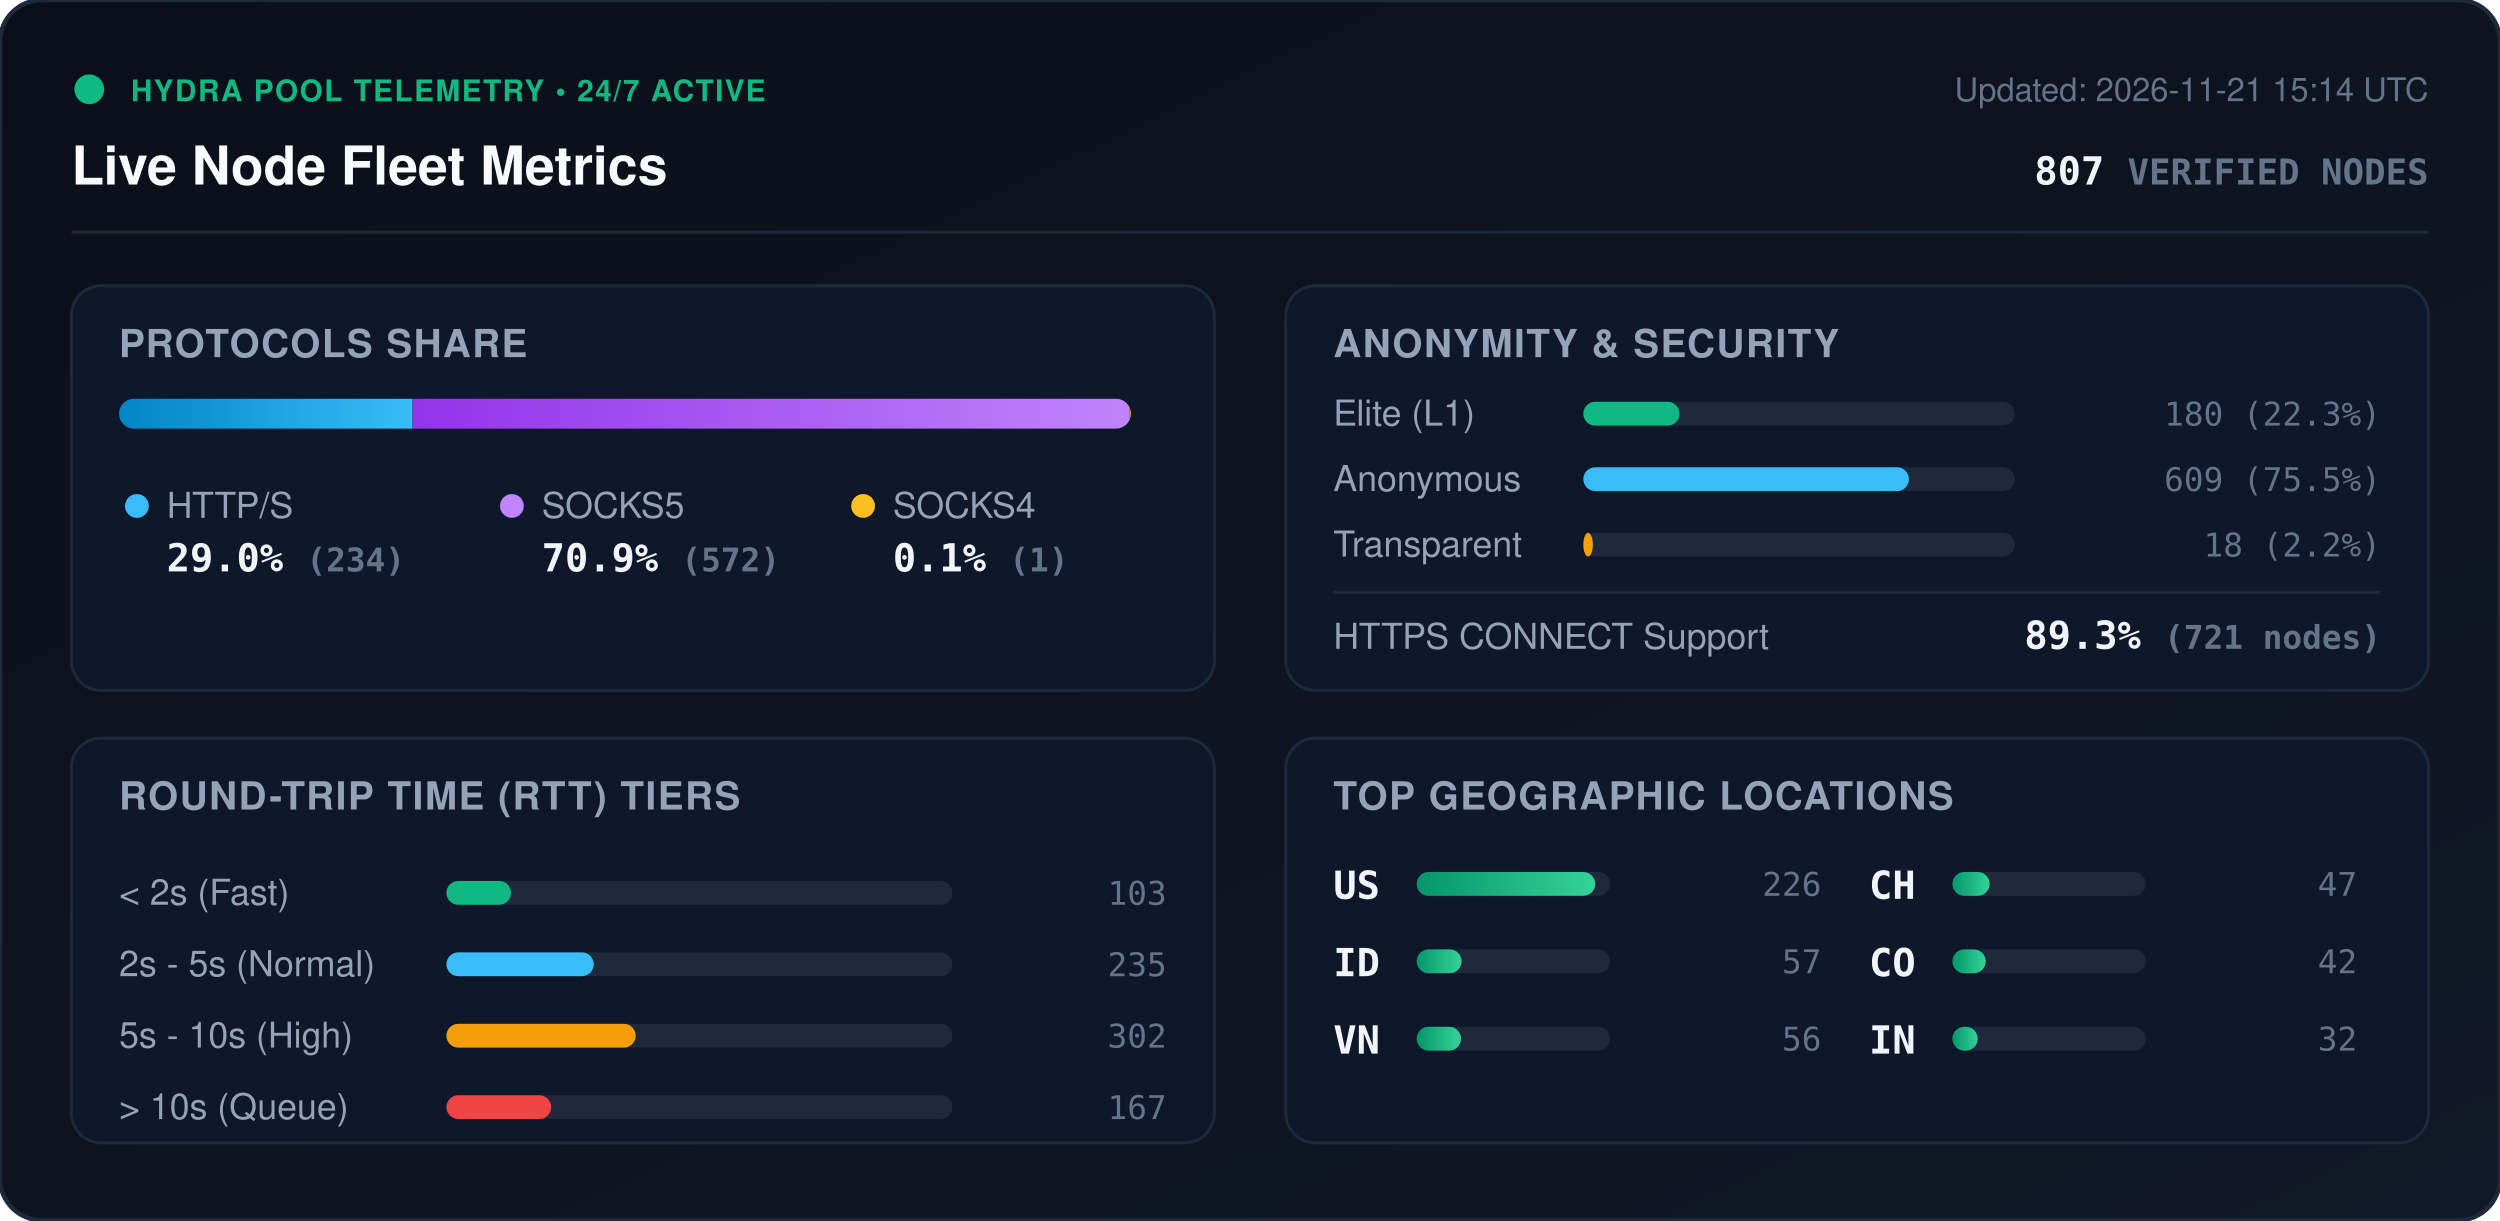
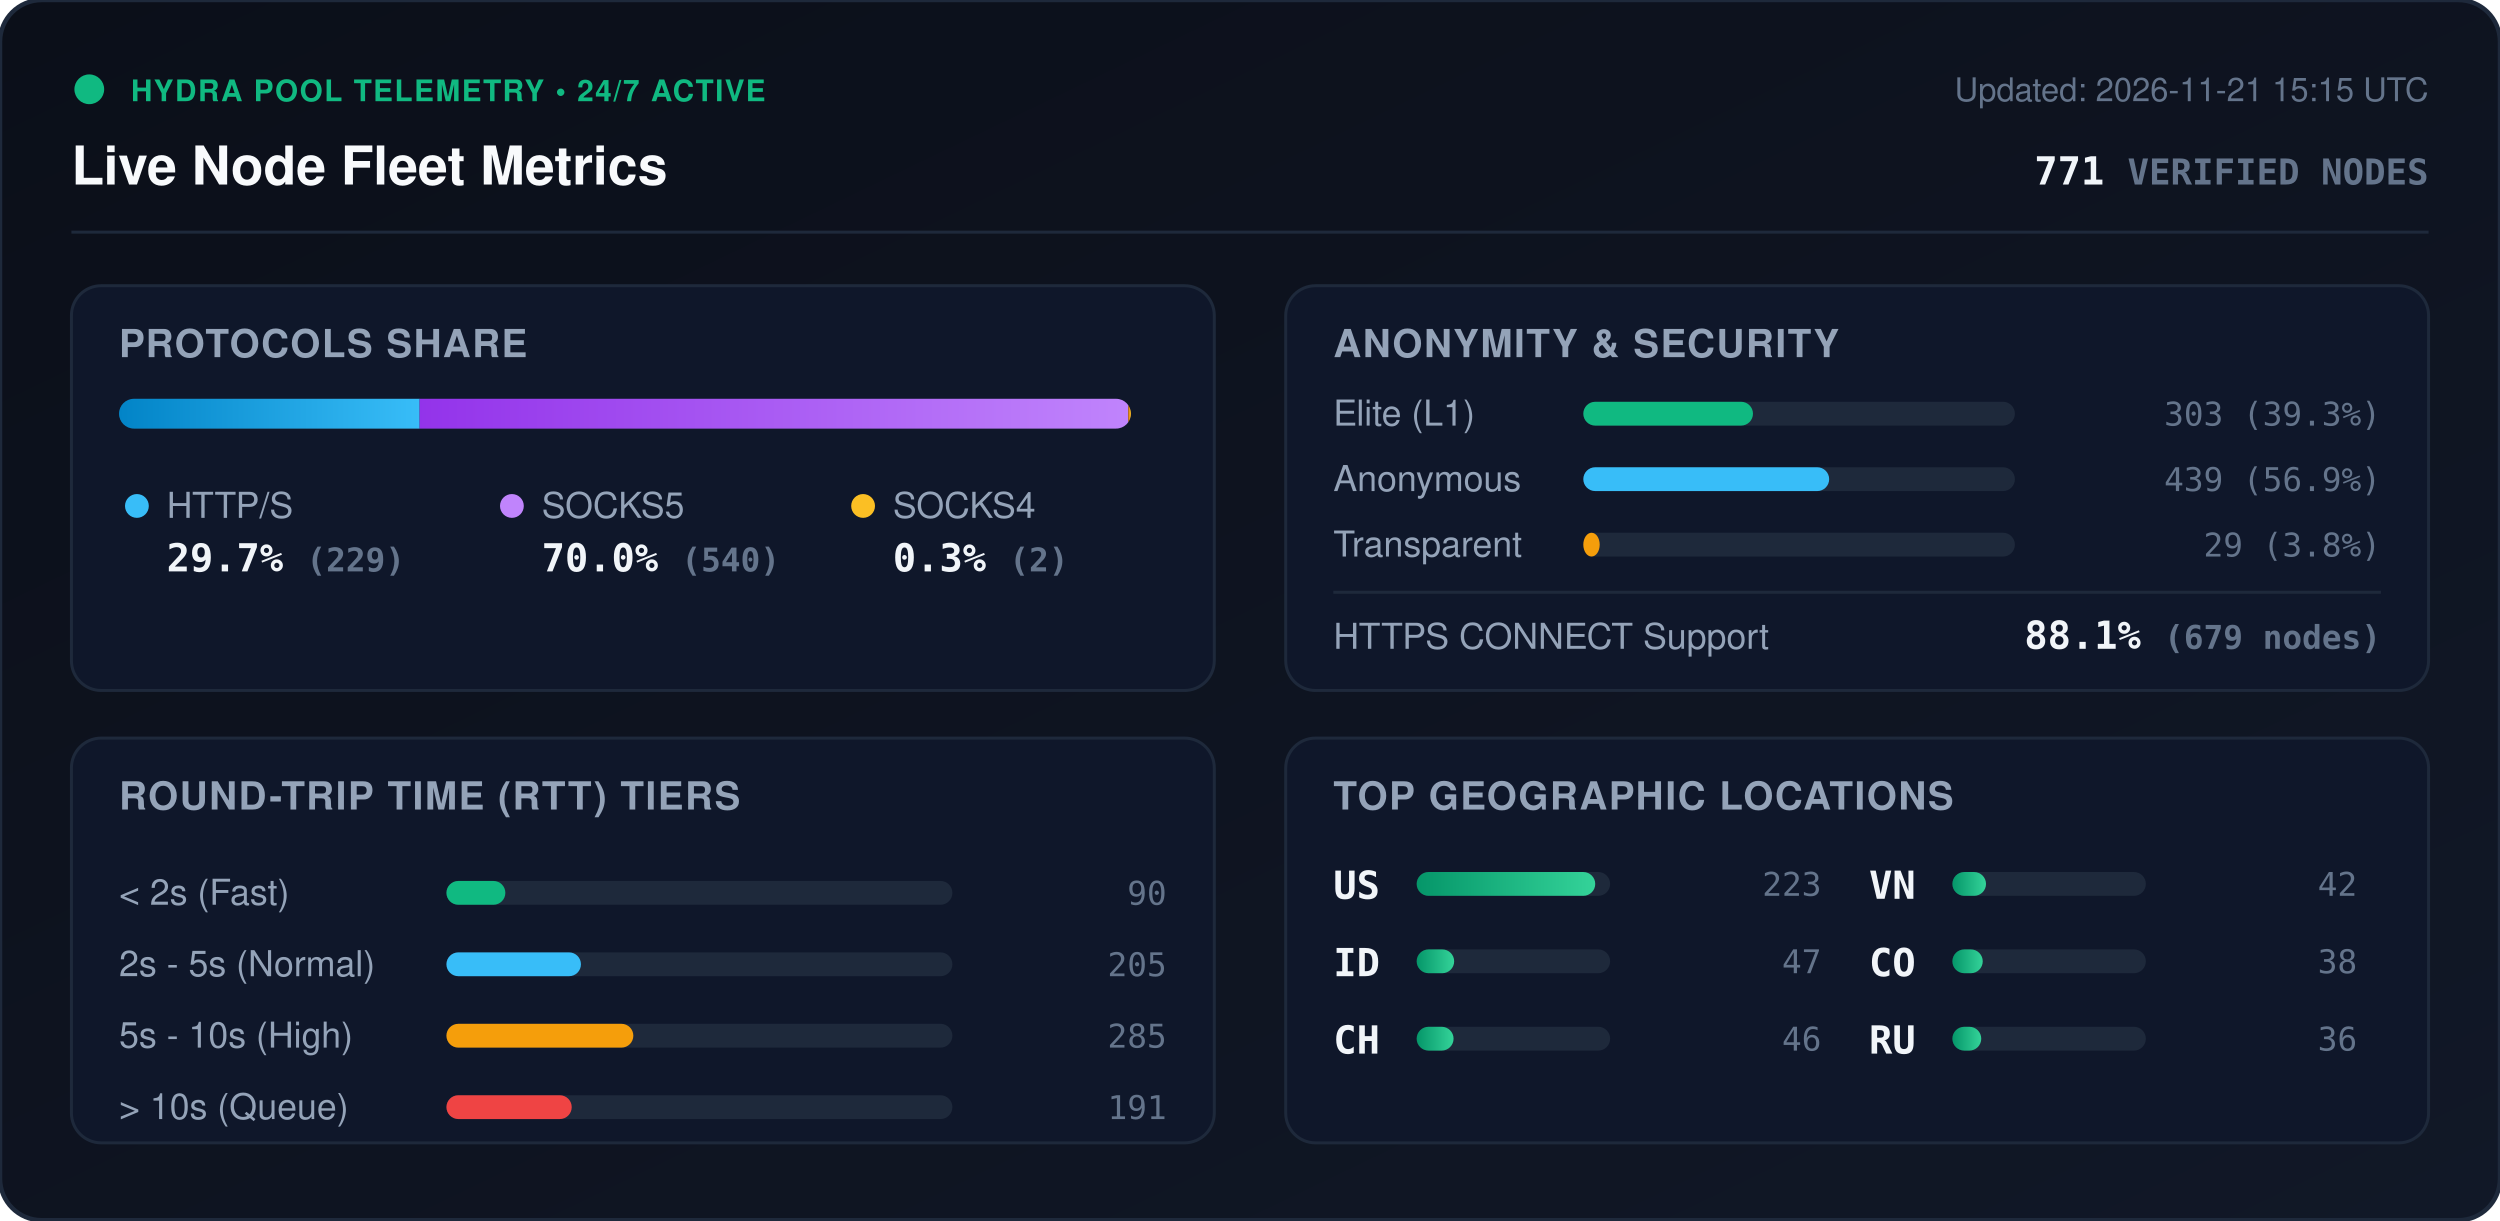
<svg xmlns="http://www.w3.org/2000/svg" viewBox="0 0 840 410" width="840" height="410" style="max-width: 100%; height: auto;">
  <defs>
    <linearGradient id="bg" x1="0%" y1="0%" x2="100%" y2="100%">
      <stop offset="0%" stop-color="#0b0f19" />
      <stop offset="100%" stop-color="#111827" />
    </linearGradient>
    <linearGradient id="bar-http" x1="0%" y1="0%" x2="100%" y2="0%">
      <stop offset="0%" stop-color="#0284c7" />
      <stop offset="100%" stop-color="#38bdf8" />
    </linearGradient>
    <linearGradient id="bar-socks5" x1="0%" y1="0%" x2="100%" y2="0%">
      <stop offset="0%" stop-color="#9333ea" />
      <stop offset="100%" stop-color="#c084fc" />
    </linearGradient>
    <linearGradient id="bar-socks4" x1="0%" y1="0%" x2="100%" y2="0%">
      <stop offset="0%" stop-color="#d97706" />
      <stop offset="100%" stop-color="#fbbf24" />
    </linearGradient>
    <linearGradient id="bar-green" x1="0%" y1="0%" x2="100%" y2="0%">
      <stop offset="0%" stop-color="#059669" />
      <stop offset="100%" stop-color="#34d399" />
    </linearGradient>
    <clipPath id="prog-track-clip">
      <rect width="340.0" height="10" rx="5" />
    </clipPath>
    <style>
      .title { font: 700 18px -apple-system, BlinkMacSystemFont, 'Segoe UI', Helvetica, Arial, sans-serif; fill: #f8fafc; }
      .sub { font: 500 11px -apple-system, BlinkMacSystemFont, 'Segoe UI', Helvetica, Arial, sans-serif; fill: #64748b; }
      .section-hdr { font: 600 13px -apple-system, BlinkMacSystemFont, 'Segoe UI', Helvetica, Arial, sans-serif; fill: #94a3b8; letter-spacing: 0.5px; }
      .metric-val { font: 700 13px -apple-system, BlinkMacSystemFont, 'Segoe UI', Helvetica, Arial, sans-serif; fill: #f1f5f9; }
      .metric-lbl { font: 500 12px -apple-system, BlinkMacSystemFont, 'Segoe UI', Helvetica, Arial, sans-serif; fill: #94a3b8; }
      .badge-txt { font: 700 10px -apple-system, BlinkMacSystemFont, 'Segoe UI', Helvetica, Arial, sans-serif; fill: #10b981; letter-spacing: 0.5px; }
      .mono { font-family: ui-monospace, SFMono-Regular, Menlo, Monaco, Consolas, monospace; }
      .pulse { animation: beacon 2s infinite ease-in-out; }
      @keyframes beacon { 0%, 100% { opacity: 1; } 50% { opacity: 0.35; } }
    </style>
  </defs>
  <rect width="840" height="410" rx="14" fill="url(#bg)" stroke="#1e293b" stroke-width="1.5" />
  <g transform="translate(24, 24)">
    <circle cx="6" cy="6" r="5" fill="#10b981" class="pulse" />
    <text x="20" y="10" class="badge-txt">HYDRA POOL TELEMETRY • 24/7 ACTIVE</text>
    <text x="0" y="38" class="title">Live Node Fleet Metrics</text>
-     <text x="792" y="10" text-anchor="end" class="sub">Updated: 2026-11-21 15:14 UTC</text>
-     <text x="792" y="38" text-anchor="end" class="metric-val mono" fill="#38bdf8">807 <tspan font-size="12" fill="#64748b">VERIFIED NODES</tspan>
+     <text x="792" y="10" text-anchor="end" class="sub">Updated: 2026-11-21 15:15 UTC</text>
+     <text x="792" y="38" text-anchor="end" class="metric-val mono" fill="#38bdf8">771 <tspan font-size="12" fill="#64748b">VERIFIED NODES</tspan>
    </text>
  </g>
  <line x1="24" y1="78" x2="816" y2="78" stroke="#1e293b" stroke-width="1" />
  <g transform="translate(24, 96)">
    <rect width="384" height="136" rx="10" fill="#0f172a" stroke="#1e293b" />
    <text x="16" y="24" class="section-hdr">PROTOCOLS SHARE</text>
    <g transform="translate(16, 38)">
      <rect width="340.0" height="10" rx="5" fill="#1e293b" />
      <g clip-path="url(#prog-track-clip)">
-         <rect x="0" width="98.6" height="10" fill="url(#bar-http)" />
-         <rect x="98.6" width="241.0" height="10" fill="url(#bar-socks5)" />
-         <rect x="339.6" width="0.4" height="10" fill="url(#bar-socks4)" />
+         <rect x="0" width="101.0" height="10" fill="url(#bar-http)" />
+         <rect x="101.0" width="238.1" height="10" fill="url(#bar-socks5)" />
+         <rect x="339.1" width="0.9" height="10" fill="url(#bar-socks4)" />
      </g>
    </g>
    <g transform="translate(16, 68)">
      <circle cx="6" cy="6" r="4" fill="#38bdf8" />
      <text x="16" y="10" class="metric-lbl">HTTP/S</text>
-       <text x="16" y="28" class="metric-val mono">29.0% <tspan font-size="11" fill="#64748b">(234)</tspan>
+       <text x="16" y="28" class="metric-val mono">29.7% <tspan font-size="11" fill="#64748b">(229)</tspan>
      </text>
      <circle cx="132" cy="6" r="4" fill="#c084fc" />
      <text x="142" y="10" class="metric-lbl">SOCKS5</text>
-       <text x="142" y="28" class="metric-val mono">70.9% <tspan font-size="11" fill="#64748b">(572)</tspan>
+       <text x="142" y="28" class="metric-val mono">70.0% <tspan font-size="11" fill="#64748b">(540)</tspan>
      </text>
      <circle cx="250" cy="6" r="4" fill="#fbbf24" />
      <text x="260" y="10" class="metric-lbl">SOCKS4</text>
-       <text x="260" y="28" class="metric-val mono">0.1% <tspan font-size="11" fill="#64748b">(1)</tspan>
+       <text x="260" y="28" class="metric-val mono">0.3% <tspan font-size="11" fill="#64748b">(2)</tspan>
      </text>
    </g>
  </g>
  <g transform="translate(432, 96)">
    <rect width="384" height="136" rx="10" fill="#0f172a" stroke="#1e293b" />
    <text x="16" y="24" class="section-hdr">ANONYMITY &amp; SECURITY</text>
    <text x="16" y="47" class="metric-lbl">Elite (L1)</text>
    <rect x="100" y="39" width="145.0" height="8" rx="4" fill="#1e293b" />
-     <rect x="100" y="39" width="32.3" height="8" rx="4" fill="#10b981" />
-     <text x="368" y="47" text-anchor="end" class="mono sub" fill="#e2e8f0">180 (22.3%)</text>
+     <rect x="100" y="39" width="57.0" height="8" rx="4" fill="#10b981" />
+     <text x="368" y="47" text-anchor="end" class="mono sub" fill="#e2e8f0">303 (39.3%)</text>
    <text x="16" y="69" class="metric-lbl">Anonymous</text>
    <rect x="100" y="61" width="145.0" height="8" rx="4" fill="#1e293b" />
-     <rect x="100" y="61" width="109.4" height="8" rx="4" fill="#38bdf8" />
-     <text x="368" y="69" text-anchor="end" class="mono sub" fill="#e2e8f0">609 (75.5%)</text>
+     <rect x="100" y="61" width="82.6" height="8" rx="4" fill="#38bdf8" />
+     <text x="368" y="69" text-anchor="end" class="mono sub" fill="#e2e8f0">439 (56.9%)</text>
    <text x="16" y="91" class="metric-lbl">Transparent</text>
    <rect x="100" y="83" width="145.0" height="8" rx="4" fill="#1e293b" />
-     <rect x="100" y="83" width="3.2" height="8" rx="4" fill="#f59e0b" />
-     <text x="368" y="91" text-anchor="end" class="mono sub" fill="#e2e8f0">18 (2.2%)</text>
+     <rect x="100" y="83" width="5.5" height="8" rx="4" fill="#f59e0b" />
+     <text x="368" y="91" text-anchor="end" class="mono sub" fill="#e2e8f0">29 (3.8%)</text>
    <line x1="16" y1="103" x2="368" y2="103" stroke="#1e293b" stroke-width="1" />
    <text x="16" y="122" class="metric-lbl">HTTPS CONNECT Support</text>
-     <text x="368" y="122" text-anchor="end" class="metric-val mono" fill="#34d399">89.3% <tspan font-size="11" fill="#64748b">(721 nodes)</tspan>
+     <text x="368" y="122" text-anchor="end" class="metric-val mono" fill="#34d399">88.1% <tspan font-size="11" fill="#64748b">(679 nodes)</tspan>
    </text>
  </g>
  <g transform="translate(24, 248)">
    <rect width="384" height="136" rx="10" fill="#0f172a" stroke="#1e293b" />
    <text x="16" y="24" class="section-hdr">ROUND-TRIP TIME (RTT) TIERS</text>
    <g transform="translate(16, 42)">
      <text x="0" y="14" class="metric-lbl">&lt; 2s (Fast)</text>
      <rect x="110" y="6" width="170" height="8" rx="4" fill="#1e293b" />
-       <rect x="110" y="6" width="21.7" height="8" rx="4" fill="#10b981" />
-       <text x="352" y="14" text-anchor="end" class="mono sub">103</text>
+       <rect x="110" y="6" width="19.8" height="8" rx="4" fill="#10b981" />
+       <text x="352" y="14" text-anchor="end" class="mono sub">90</text>
      <text x="0" y="38" class="metric-lbl">2s - 5s (Normal)</text>
      <rect x="110" y="30" width="170" height="8" rx="4" fill="#1e293b" />
-       <rect x="110" y="30" width="49.5" height="8" rx="4" fill="#38bdf8" />
-       <text x="352" y="38" text-anchor="end" class="mono sub">235</text>
+       <rect x="110" y="30" width="45.2" height="8" rx="4" fill="#38bdf8" />
+       <text x="352" y="38" text-anchor="end" class="mono sub">205</text>
      <text x="0" y="62" class="metric-lbl">5s - 10s (High)</text>
      <rect x="110" y="54" width="170" height="8" rx="4" fill="#1e293b" />
-       <rect x="110" y="54" width="63.6" height="8" rx="4" fill="#f59e0b" />
-       <text x="352" y="62" text-anchor="end" class="mono sub">302</text>
+       <rect x="110" y="54" width="62.8" height="8" rx="4" fill="#f59e0b" />
+       <text x="352" y="62" text-anchor="end" class="mono sub">285</text>
      <text x="0" y="86" class="metric-lbl">&gt; 10s (Queue)</text>
      <rect x="110" y="78" width="170" height="8" rx="4" fill="#1e293b" />
-       <rect x="110" y="78" width="35.2" height="8" rx="4" fill="#ef4444" />
-       <text x="352" y="86" text-anchor="end" class="mono sub">167</text>
+       <rect x="110" y="78" width="42.1" height="8" rx="4" fill="#ef4444" />
+       <text x="352" y="86" text-anchor="end" class="mono sub">191</text>
    </g>
  </g>
  <g transform="translate(432, 248)">
    <rect width="384" height="136" rx="10" fill="#0f172a" stroke="#1e293b" />
    <text x="16" y="24" class="section-hdr">TOP GEOGRAPHIC LOCATIONS</text>
    <g transform="translate(16, 42)">
      <g transform="translate(0, 0)">
        <text x="0" y="12" class="mono metric-val" font-size="12">US</text>
        <rect x="28" y="3" width="65" height="8" rx="4" fill="#1e293b" />
        <rect x="28" y="3" width="60.0" height="8" rx="4" fill="url(#bar-green)" />
-         <text x="164" y="11" text-anchor="end" class="mono sub">226</text>
+         <text x="164" y="11" text-anchor="end" class="mono sub">223</text>
      </g>
      <g transform="translate(0, 26)">
        <text x="0" y="12" class="mono metric-val" font-size="12">ID</text>
        <rect x="28" y="3" width="65" height="8" rx="4" fill="#1e293b" />
-         <rect x="28" y="3" width="15.1" height="8" rx="4" fill="url(#bar-green)" />
-         <text x="164" y="11" text-anchor="end" class="mono sub">57</text>
+         <rect x="28" y="3" width="12.6" height="8" rx="4" fill="url(#bar-green)" />
+         <text x="164" y="11" text-anchor="end" class="mono sub">47</text>
      </g>
      <g transform="translate(0, 52)">
+         <text x="0" y="12" class="mono metric-val" font-size="12">CH</text>
+         <rect x="28" y="3" width="65" height="8" rx="4" fill="#1e293b" />
+         <rect x="28" y="3" width="12.4" height="8" rx="4" fill="url(#bar-green)" />
+         <text x="164" y="11" text-anchor="end" class="mono sub">46</text>
+       </g>
+       <g transform="translate(180, 0)">
        <text x="0" y="12" class="mono metric-val" font-size="12">VN</text>
        <rect x="28" y="3" width="65" height="8" rx="4" fill="#1e293b" />
-         <rect x="28" y="3" width="14.9" height="8" rx="4" fill="url(#bar-green)" />
-         <text x="164" y="11" text-anchor="end" class="mono sub">56</text>
-       </g>
-       <g transform="translate(180, 0)">
-         <text x="0" y="12" class="mono metric-val" font-size="12">CH</text>
-         <rect x="28" y="3" width="65" height="8" rx="4" fill="#1e293b" />
-         <rect x="28" y="3" width="12.5" height="8" rx="4" fill="url(#bar-green)" />
-         <text x="164" y="11" text-anchor="end" class="mono sub">47</text>
+         <rect x="28" y="3" width="11.3" height="8" rx="4" fill="url(#bar-green)" />
+         <text x="164" y="11" text-anchor="end" class="mono sub">42</text>
      </g>
      <g transform="translate(180, 26)">
        <text x="0" y="12" class="mono metric-val" font-size="12">CO</text>
        <rect x="28" y="3" width="65" height="8" rx="4" fill="#1e293b" />
-         <rect x="28" y="3" width="11.2" height="8" rx="4" fill="url(#bar-green)" />
-         <text x="164" y="11" text-anchor="end" class="mono sub">42</text>
+         <rect x="28" y="3" width="10.2" height="8" rx="4" fill="url(#bar-green)" />
+         <text x="164" y="11" text-anchor="end" class="mono sub">38</text>
      </g>
      <g transform="translate(180, 52)">
-         <text x="0" y="12" class="mono metric-val" font-size="12">IN</text>
+         <text x="0" y="12" class="mono metric-val" font-size="12">RU</text>
        <rect x="28" y="3" width="65" height="8" rx="4" fill="#1e293b" />
-         <rect x="28" y="3" width="8.5" height="8" rx="4" fill="url(#bar-green)" />
-         <text x="164" y="11" text-anchor="end" class="mono sub">32</text>
+         <rect x="28" y="3" width="9.7" height="8" rx="4" fill="url(#bar-green)" />
+         <text x="164" y="11" text-anchor="end" class="mono sub">36</text>
      </g>
    </g>
  </g>
</svg>
